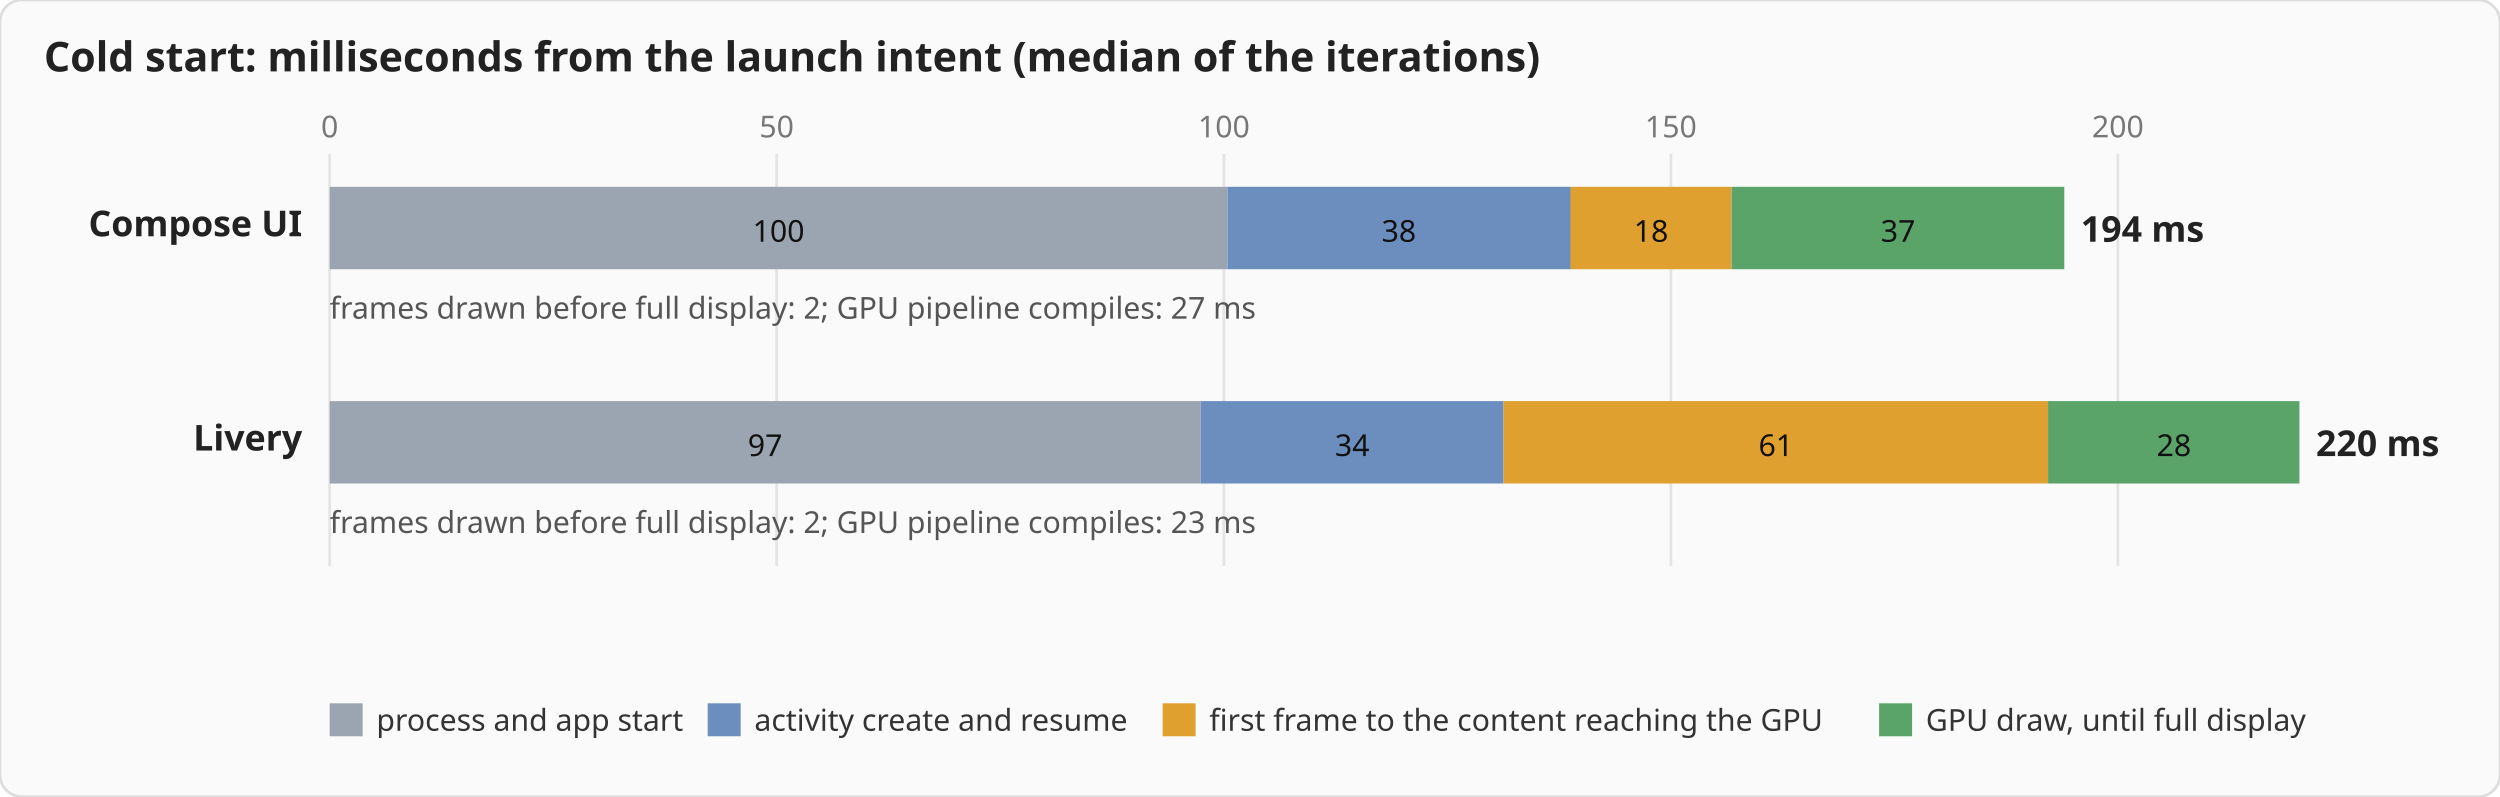
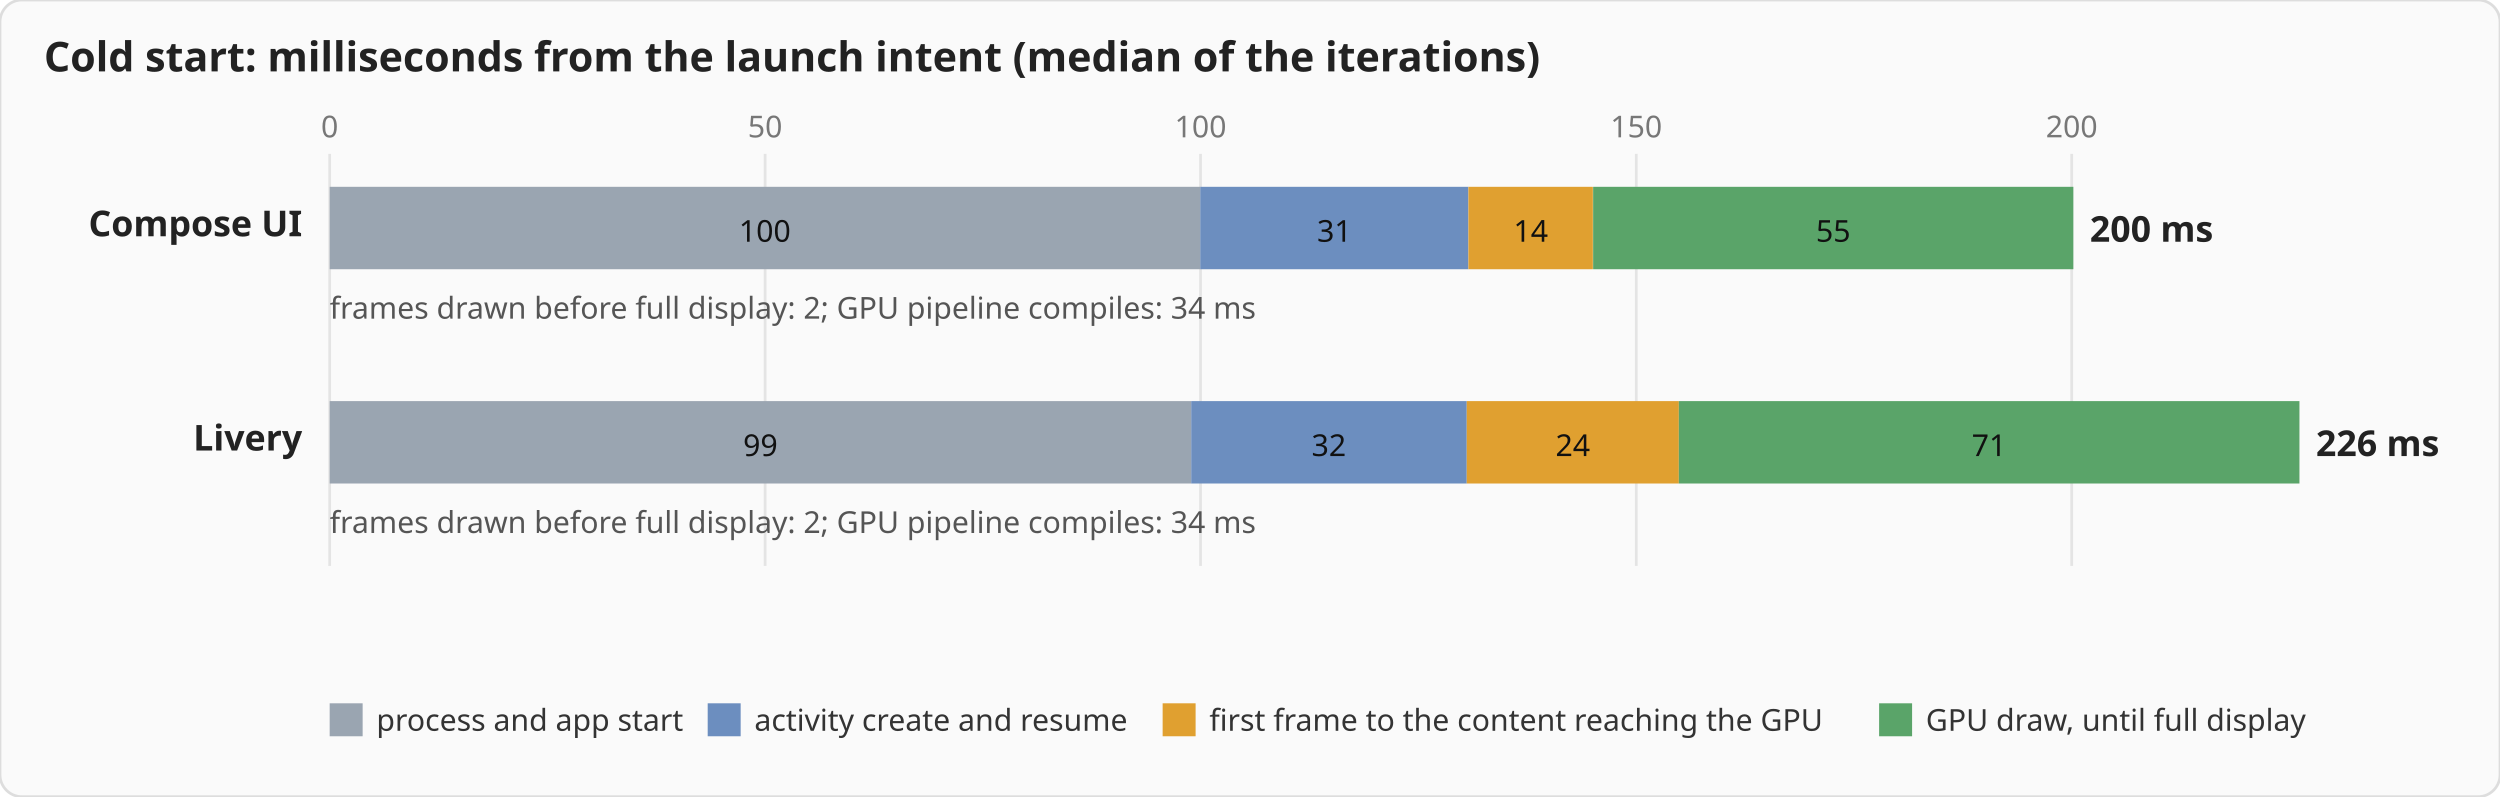
<svg xmlns="http://www.w3.org/2000/svg" viewBox="0 0 910 290" width="910" height="290" font-family="system-ui,sans-serif" font-size="13">
  <rect width="100%" height="100%" rx="8" fill="#fafafa" stroke="#ddd" />
  <text x="16" y="26" font-size="15" font-weight="600" fill="#222">Cold start: milliseconds from the launch intent (median of the iterations)</text>
  <line x1="120.0" y1="56" x2="120.0" y2="206" stroke="#e4e4e4" />
  <text x="120.0" y="50" text-anchor="middle" fill="#777" font-size="11">0</text>
-   <line x1="282.7" y1="56" x2="282.7" y2="206" stroke="#e4e4e4" />
-   <text x="282.7" y="50" text-anchor="middle" fill="#777" font-size="11">50</text>
-   <line x1="445.5" y1="56" x2="445.5" y2="206" stroke="#e4e4e4" />
-   <text x="445.5" y="50" text-anchor="middle" fill="#777" font-size="11">100</text>
-   <line x1="608.2" y1="56" x2="608.2" y2="206" stroke="#e4e4e4" />
-   <text x="608.2" y="50" text-anchor="middle" fill="#777" font-size="11">150</text>
-   <line x1="770.9" y1="56" x2="770.9" y2="206" stroke="#e4e4e4" />
-   <text x="770.9" y="50" text-anchor="middle" fill="#777" font-size="11">200</text>
+   <line x1="278.5" y1="56" x2="278.5" y2="206" stroke="#e4e4e4" />
+   <text x="278.5" y="50" text-anchor="middle" fill="#777" font-size="11">50</text>
+   <line x1="437.0" y1="56" x2="437.0" y2="206" stroke="#e4e4e4" />
+   <text x="437.0" y="50" text-anchor="middle" fill="#777" font-size="11">100</text>
+   <line x1="595.6" y1="56" x2="595.6" y2="206" stroke="#e4e4e4" />
+   <text x="595.6" y="50" text-anchor="middle" fill="#777" font-size="11">150</text>
+   <line x1="754.1" y1="56" x2="754.1" y2="206" stroke="#e4e4e4" />
+   <text x="754.1" y="50" text-anchor="middle" fill="#777" font-size="11">200</text>
  <text x="110" y="86" text-anchor="end" fill="#222" font-weight="600">Compose UI</text>
-   <rect x="120.0" y="68" width="326.8" height="30" fill="#9aa5b1" />
-   <text x="283.4" y="88" text-anchor="middle" fill="#111" font-size="11">100</text>
-   <rect x="446.8" y="68" width="125.0" height="30" fill="#6c8ebf" />
-   <text x="509.2" y="88" text-anchor="middle" fill="#111" font-size="11">38</text>
-   <rect x="571.7" y="68" width="58.6" height="30" fill="#e0a030" />
-   <text x="601.0" y="88" text-anchor="middle" fill="#111" font-size="11">18</text>
-   <rect x="630.3" y="68" width="121.1" height="30" fill="#5aa469" />
-   <text x="690.9" y="88" text-anchor="middle" fill="#111" font-size="11">37</text>
-   <text x="757.4" y="88" fill="#222" font-weight="600">194 ms</text>
-   <text x="120" y="116" fill="#555" font-size="11">frames drawn before full display: 2; GPU pipeline compiles: 27 ms</text>
+   <rect x="120.0" y="68" width="316.9" height="30" fill="#9aa5b1" />
+   <text x="278.4" y="88" text-anchor="middle" fill="#111" font-size="11">100</text>
+   <rect x="436.9" y="68" width="97.6" height="30" fill="#6c8ebf" />
+   <text x="485.7" y="88" text-anchor="middle" fill="#111" font-size="11">31</text>
+   <rect x="534.5" y="68" width="45.3" height="30" fill="#e0a030" />
+   <text x="557.2" y="88" text-anchor="middle" fill="#111" font-size="11">14</text>
+   <rect x="579.9" y="68" width="174.8" height="30" fill="#5aa469" />
+   <text x="667.3" y="88" text-anchor="middle" fill="#111" font-size="11">55</text>
+   <text x="760.7" y="88" fill="#222" font-weight="600">200 ms</text>
+   <text x="120" y="116" fill="#555" font-size="11">frames drawn before full display: 2; GPU pipeline compiles: 34 ms</text>
  <text x="110" y="164" text-anchor="end" fill="#222" font-weight="600">Livery</text>
-   <rect x="120.0" y="146" width="317.0" height="30" fill="#9aa5b1" />
-   <text x="278.5" y="166" text-anchor="middle" fill="#111" font-size="11">97</text>
-   <rect x="437.0" y="146" width="110.3" height="30" fill="#6c8ebf" />
-   <text x="492.2" y="166" text-anchor="middle" fill="#111" font-size="11">34</text>
-   <rect x="547.3" y="146" width="198.2" height="30" fill="#e0a030" />
-   <text x="646.4" y="166" text-anchor="middle" fill="#111" font-size="11">61</text>
-   <rect x="745.5" y="146" width="91.5" height="30" fill="#5aa469" />
-   <text x="791.3" y="166" text-anchor="middle" fill="#111" font-size="11">28</text>
-   <text x="843.0" y="166" fill="#222" font-weight="600">220 ms</text>
-   <text x="120" y="194" fill="#555" font-size="11">frames drawn before full display: 2; GPU pipeline compiles: 23 ms</text>
+   <rect x="120.0" y="146" width="313.6" height="30" fill="#9aa5b1" />
+   <text x="276.8" y="166" text-anchor="middle" fill="#111" font-size="11">99</text>
+   <rect x="433.6" y="146" width="100.3" height="30" fill="#6c8ebf" />
+   <text x="483.7" y="166" text-anchor="middle" fill="#111" font-size="11">32</text>
+   <rect x="533.9" y="146" width="77.2" height="30" fill="#e0a030" />
+   <text x="572.5" y="166" text-anchor="middle" fill="#111" font-size="11">24</text>
+   <rect x="611.1" y="146" width="225.9" height="30" fill="#5aa469" />
+   <text x="724.0" y="166" text-anchor="middle" fill="#111" font-size="11">71</text>
+   <text x="843.0" y="166" fill="#222" font-weight="600">226 ms</text>
+   <text x="120" y="194" fill="#555" font-size="11">frames drawn before full display: 2; GPU pipeline compiles: 34 ms</text>
  <rect x="120" y="256" width="12" height="12" fill="#9aa5b1" />
  <text x="137" y="266" fill="#333" font-size="11">process and app start</text>
  <rect x="257.6" y="256" width="12" height="12" fill="#6c8ebf" />
  <text x="274.6" y="266" fill="#333" font-size="11">activity create and resume</text>
  <rect x="423.2" y="256" width="12" height="12" fill="#e0a030" />
  <text x="440.2" y="266" fill="#333" font-size="11">first frame to the content reaching the GPU</text>
  <rect x="684.0" y="256" width="12" height="12" fill="#5aa469" />
  <text x="701.0" y="266" fill="#333" font-size="11">GPU draw, until full display</text>
</svg>
